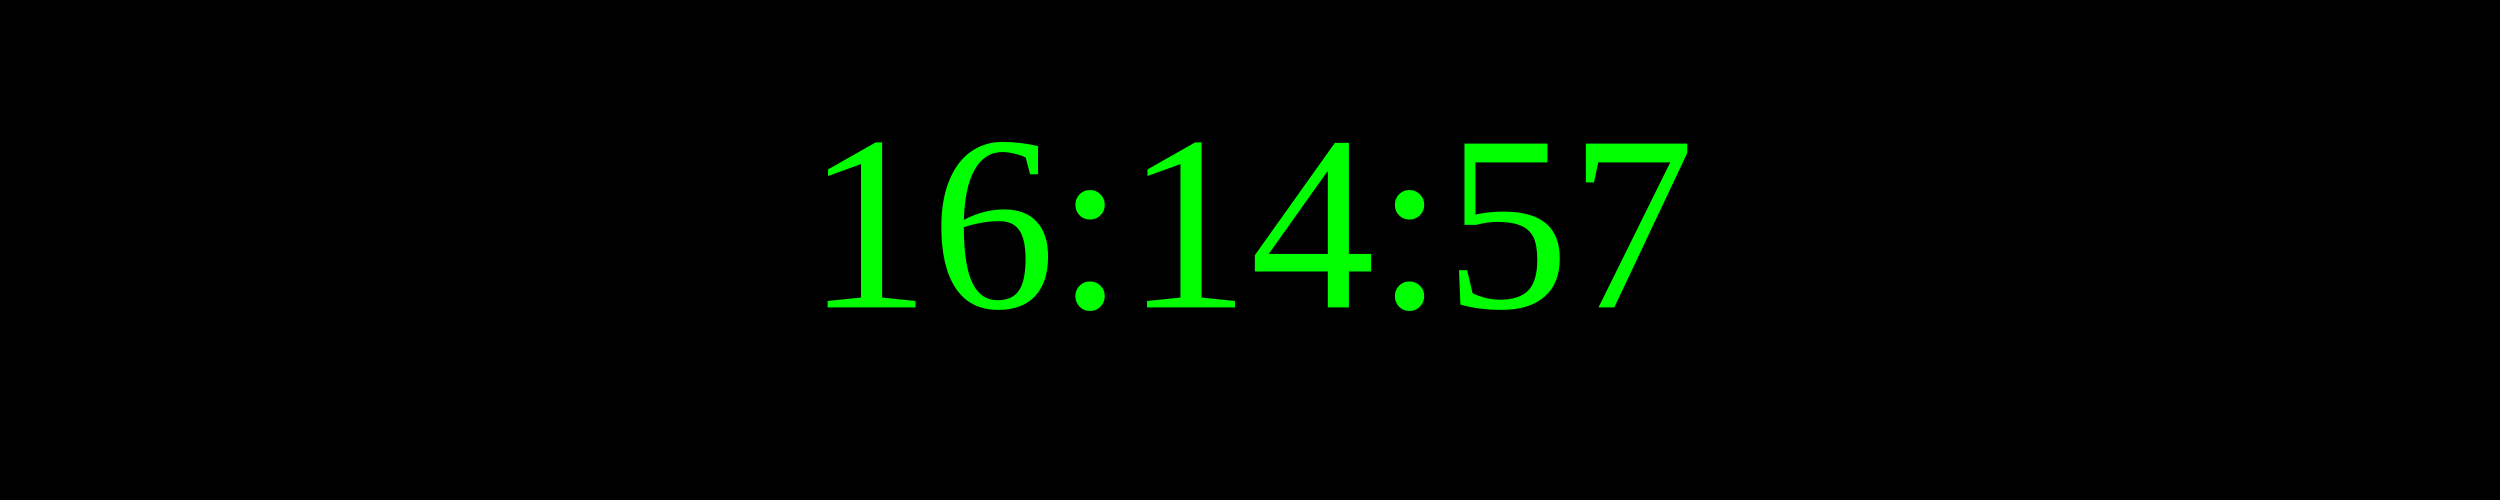
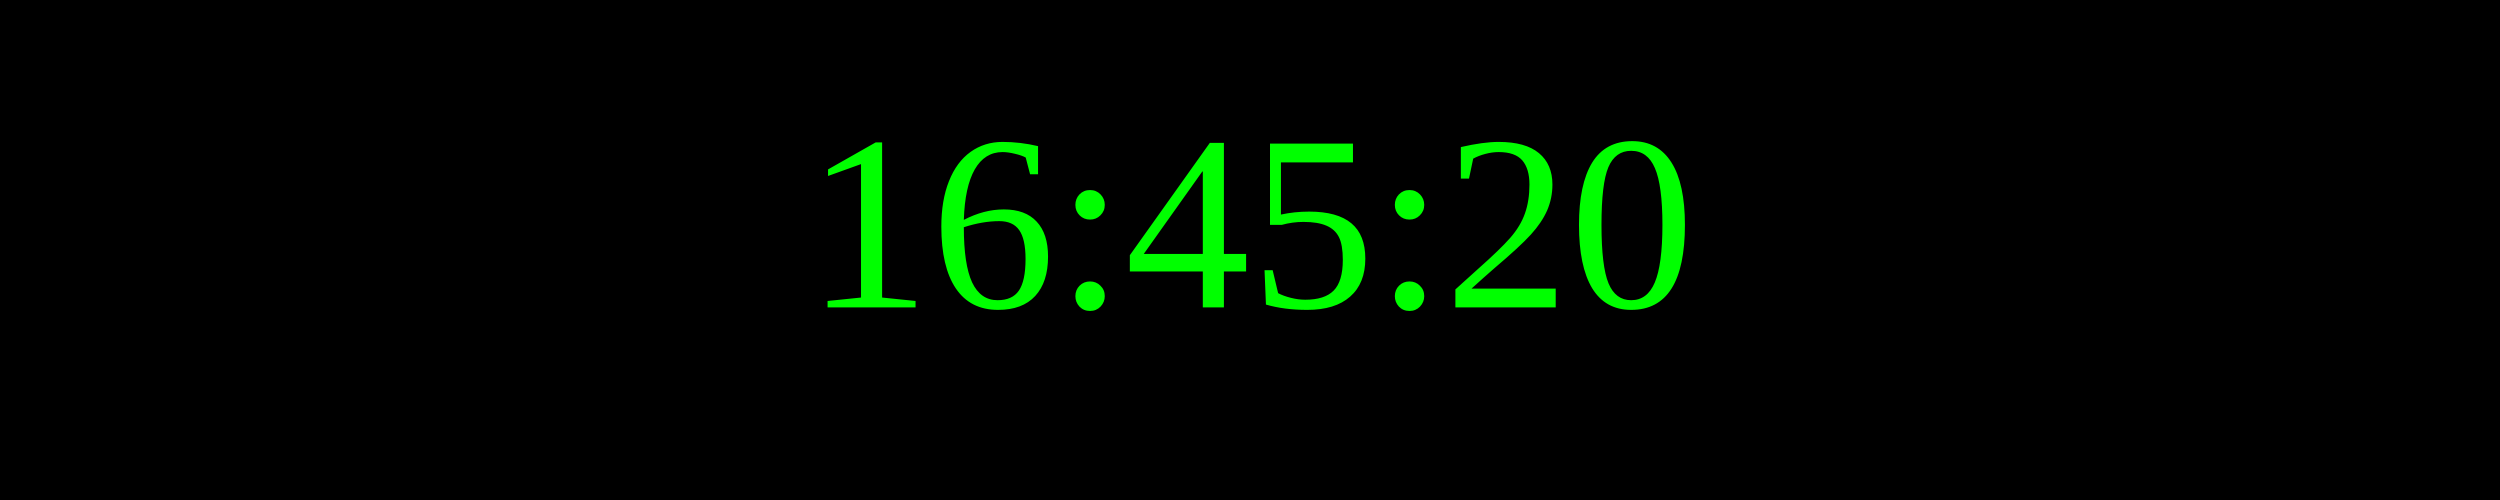
<svg xmlns="http://www.w3.org/2000/svg" width="250" height="50">
  <rect width="100%" height="100%" fill="black" />
  <text x="50%" y="50%" font-size="25" fill="lime" text-anchor="middle" dominant-baseline="middle">
- 16:14:57
+ 16:45:20
</text>
</svg>
